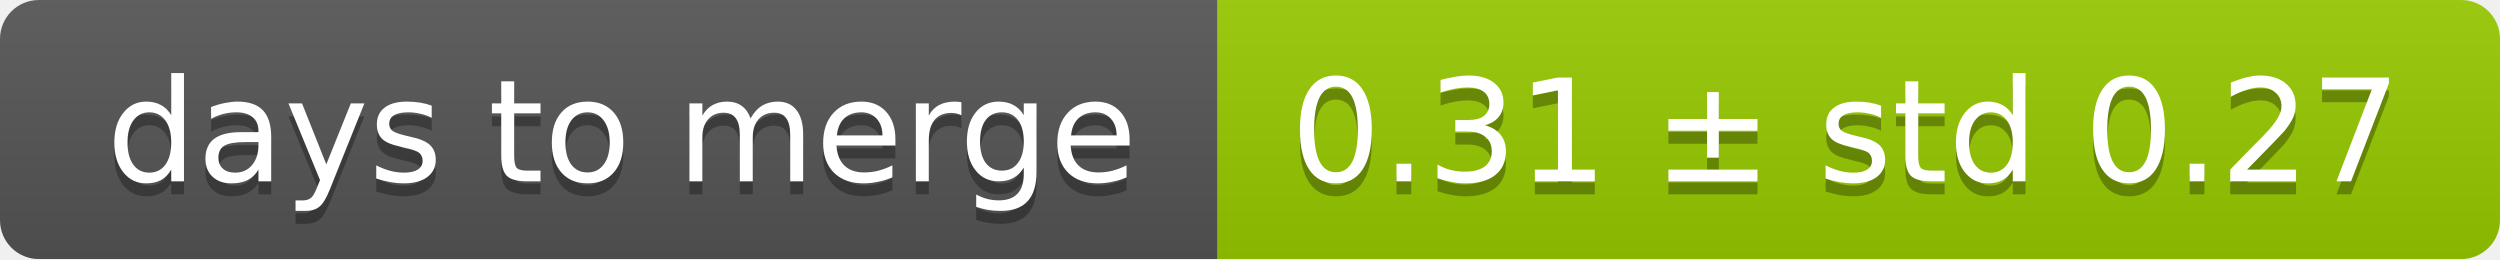
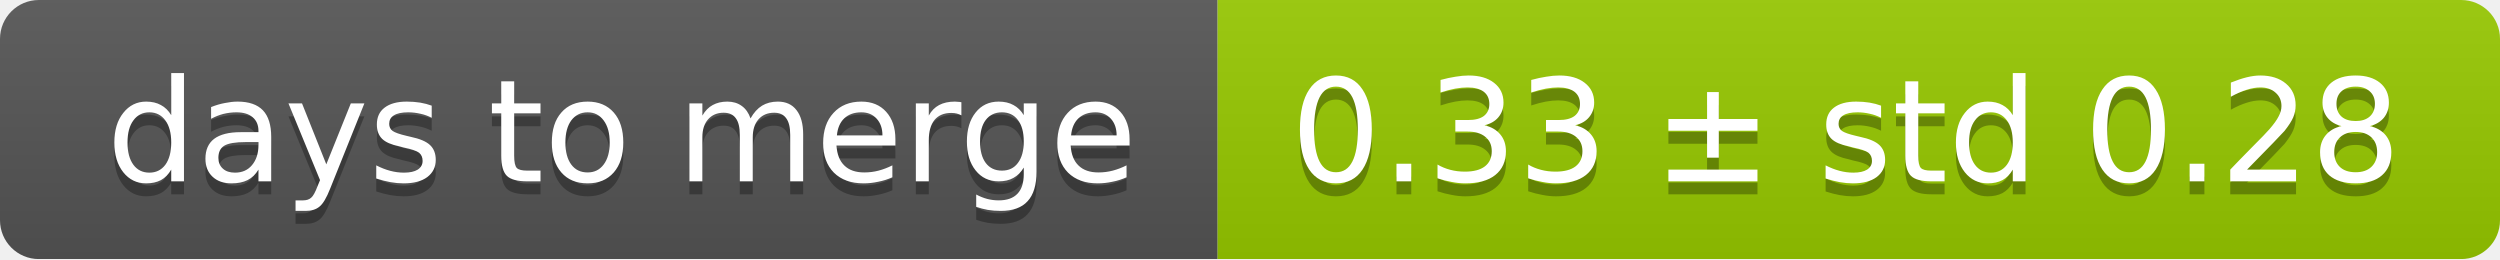
<svg xmlns="http://www.w3.org/2000/svg" width="193" height="20">
  <linearGradient id="smooth" x2="0" y2="100%">
    <stop offset="0" stop-color="#bbb" stop-opacity=".1" />
    <stop offset="1" stop-opacity=".1" />
  </linearGradient>
  <mask id="round">
    <rect width="193" height="20" rx="3" fill="#fff" />
  </mask>
  <g mask="url(#round)">
    <rect width="94" height="20" fill="#555" />
    <rect x="94" width="99" height="20" fill="#97ca00" />
    <rect width="193" height="20" fill="url(#smooth)" />
  </g>
  <g fill="#fff" text-anchor="middle" font-family="DejaVu Sans,Verdana,Geneva,sans-serif" font-size="11">
    <text x="48" y="15" fill="#010101" fill-opacity=".3">days to merge</text>
    <text x="48" y="14">days to merge</text>
-     <text x="142.5" y="15" fill="#010101" fill-opacity=".3">0.31 ± std 0.27</text>
-     <text x="142.5" y="14">0.31 ± std 0.27</text>
+     <text x="142.5" y="15" fill="#010101" fill-opacity=".3">0.33 ± std 0.28</text>
+     <text x="142.5" y="14">0.33 ± std 0.28</text>
  </g>
</svg>
